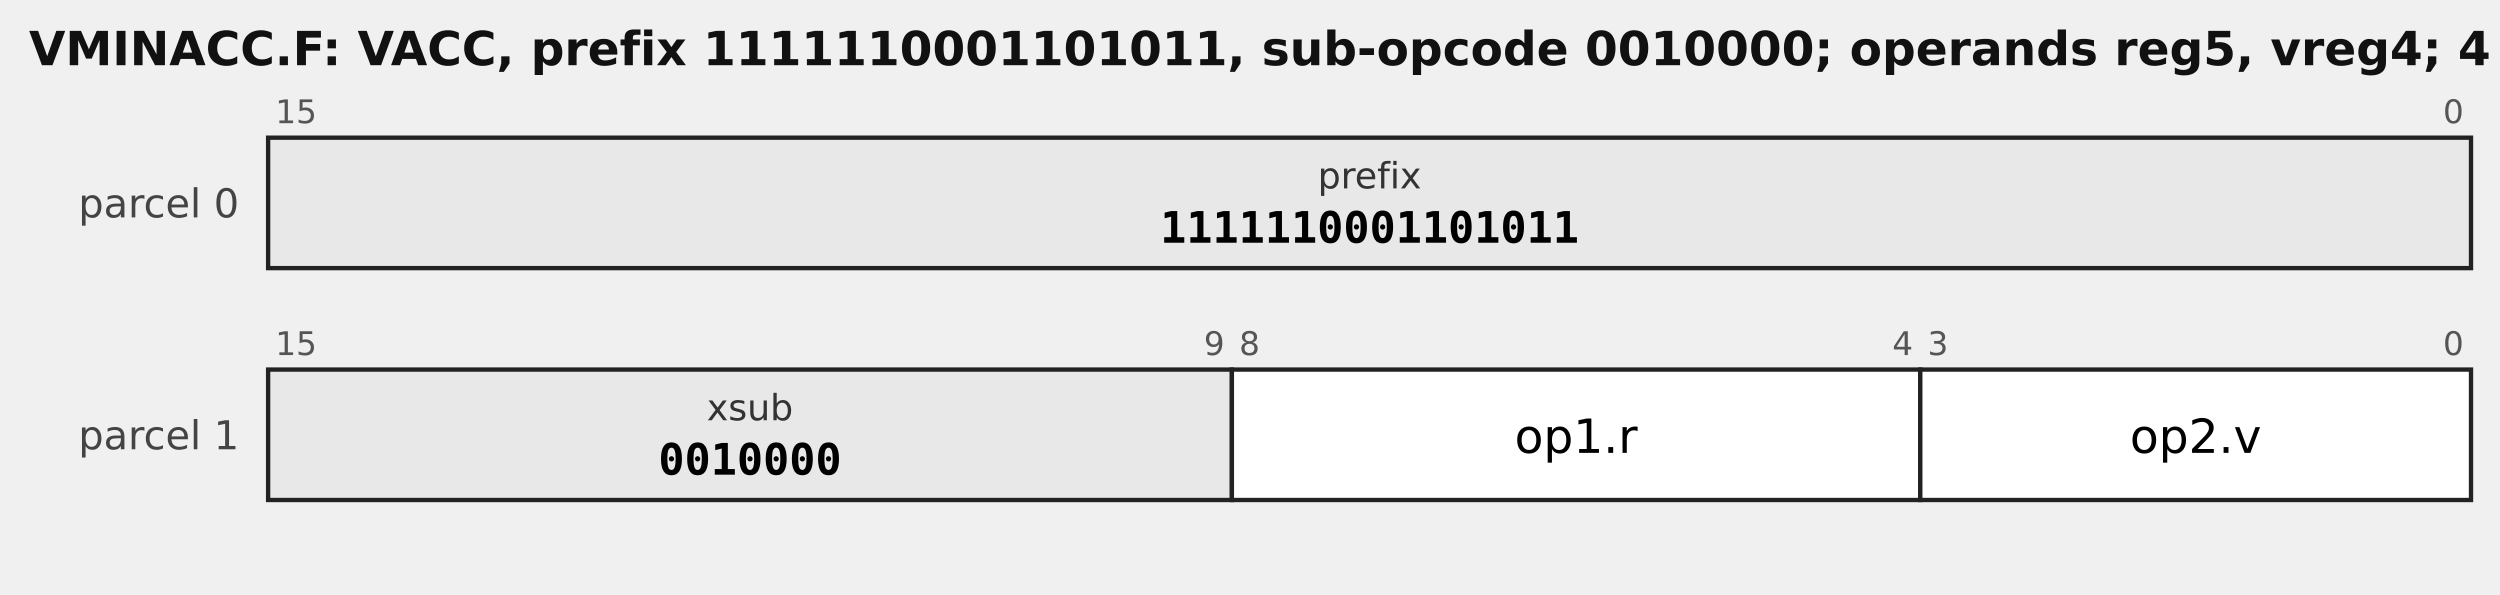
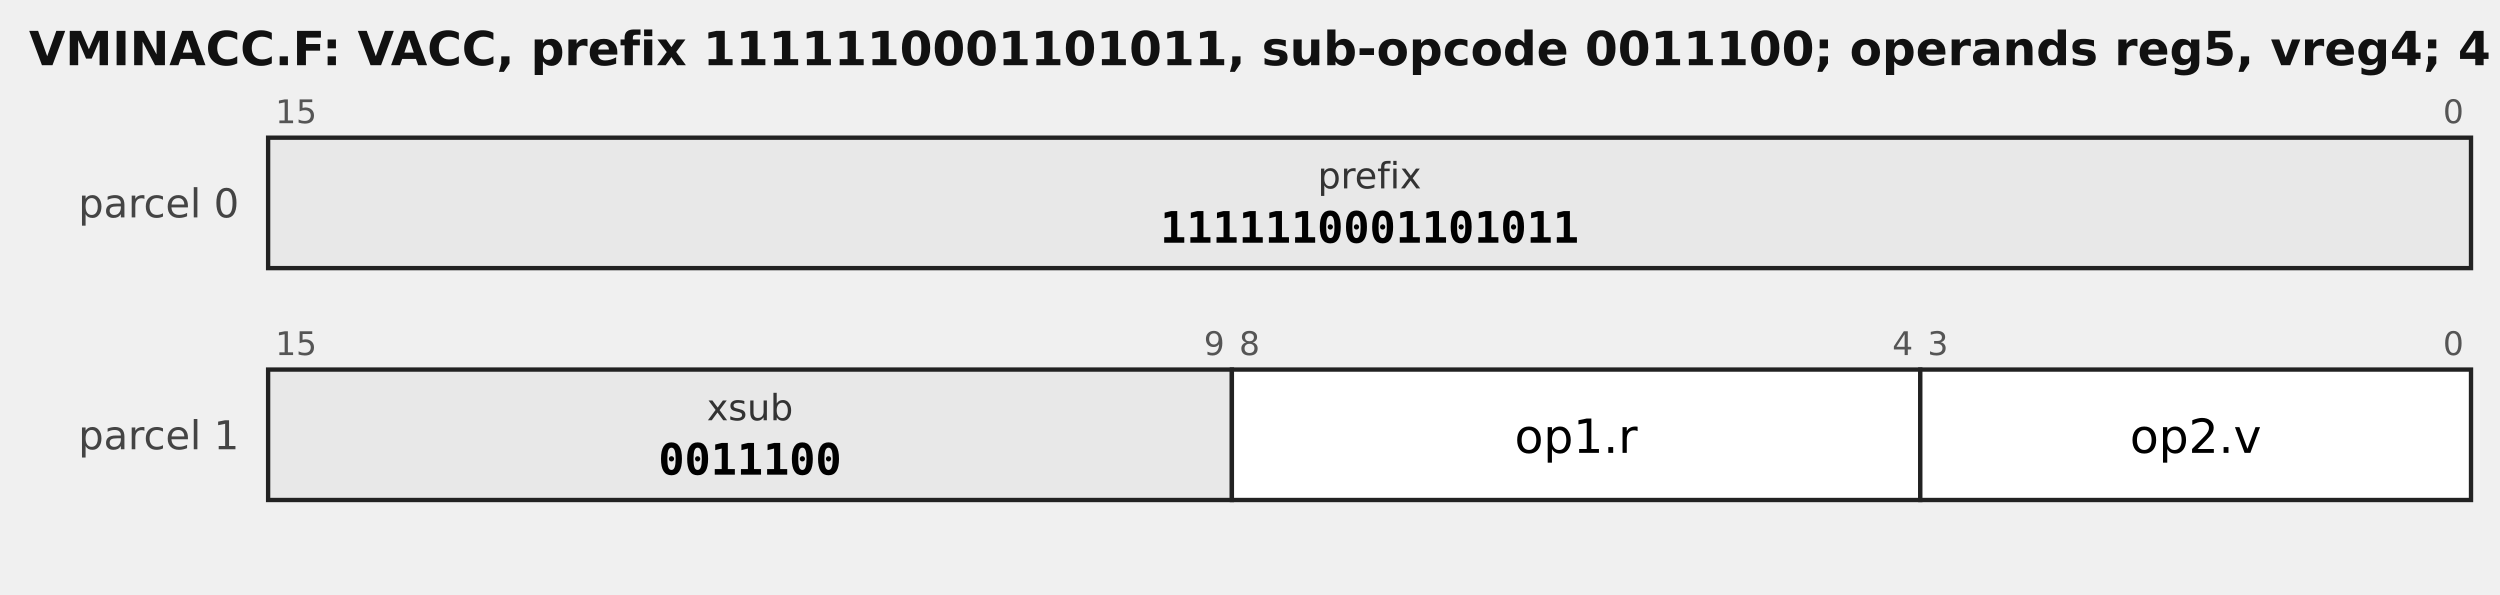
<svg xmlns="http://www.w3.org/2000/svg" width="690" height="164" viewBox="0 0 690 164" font-family="DejaVu Sans, sans-serif">
-   <text x="8" y="18" font-size="13" font-weight="bold" fill="#111">VMINACC.F: VACC, prefix 1111110001101011, sub-opcode 0010000; operands reg5, vreg4; 4 bytes</text>
+   <text x="8" y="18" font-size="13" font-weight="bold" fill="#111">VMINACC.F: VACC, prefix 1111110001101011, sub-opcode 0011100; operands reg5, vreg4; 4 bytes</text>
  <text x="66" y="60" font-size="11" text-anchor="end" fill="#444">parcel 0</text>
  <rect x="74" y="38" width="608" height="36" fill="#e8e8e8" stroke="#222" stroke-width="1.2" />
  <text x="76" y="34" font-size="9" fill="#555" text-anchor="start">15</text>
  <text x="680" y="34" font-size="9" fill="#555" text-anchor="end">0</text>
  <text x="378.0" y="52" font-size="10.0" text-anchor="middle" font-family="DejaVu Sans, sans-serif" fill="#333">prefix</text>
  <text x="378.0" y="67" font-size="12.0" text-anchor="middle" font-family="DejaVu Sans Mono, monospace" font-weight="bold">1111110001101011</text>
  <text x="66" y="124" font-size="11" text-anchor="end" fill="#444">parcel 1</text>
  <rect x="74" y="102" width="266" height="36" fill="#e8e8e8" stroke="#222" stroke-width="1.2" />
  <text x="76" y="98" font-size="9" fill="#555" text-anchor="start">15</text>
  <text x="338" y="98" font-size="9" fill="#555" text-anchor="end">9</text>
  <text x="207.0" y="116" font-size="10.0" text-anchor="middle" font-family="DejaVu Sans, sans-serif" fill="#333">xsub</text>
-   <text x="207.0" y="131" font-size="12.0" text-anchor="middle" font-family="DejaVu Sans Mono, monospace" font-weight="bold">0010000</text>
+   <text x="207.0" y="131" font-size="12.0" text-anchor="middle" font-family="DejaVu Sans Mono, monospace" font-weight="bold">0011100</text>
  <rect x="340" y="102" width="190" height="36" fill="#ffffff" stroke="#222" stroke-width="1.2" />
  <text x="342" y="98" font-size="9" fill="#555" text-anchor="start">8</text>
  <text x="528" y="98" font-size="9" fill="#555" text-anchor="end">4</text>
  <text x="435.0" y="125" font-size="13.0" text-anchor="middle" font-family="DejaVu Sans, sans-serif">op1.r</text>
  <rect x="530" y="102" width="152" height="36" fill="#ffffff" stroke="#222" stroke-width="1.2" />
  <text x="532" y="98" font-size="9" fill="#555" text-anchor="start">3</text>
  <text x="680" y="98" font-size="9" fill="#555" text-anchor="end">0</text>
  <text x="606.0" y="125" font-size="13.0" text-anchor="middle" font-family="DejaVu Sans, sans-serif">op2.v</text>
</svg>
